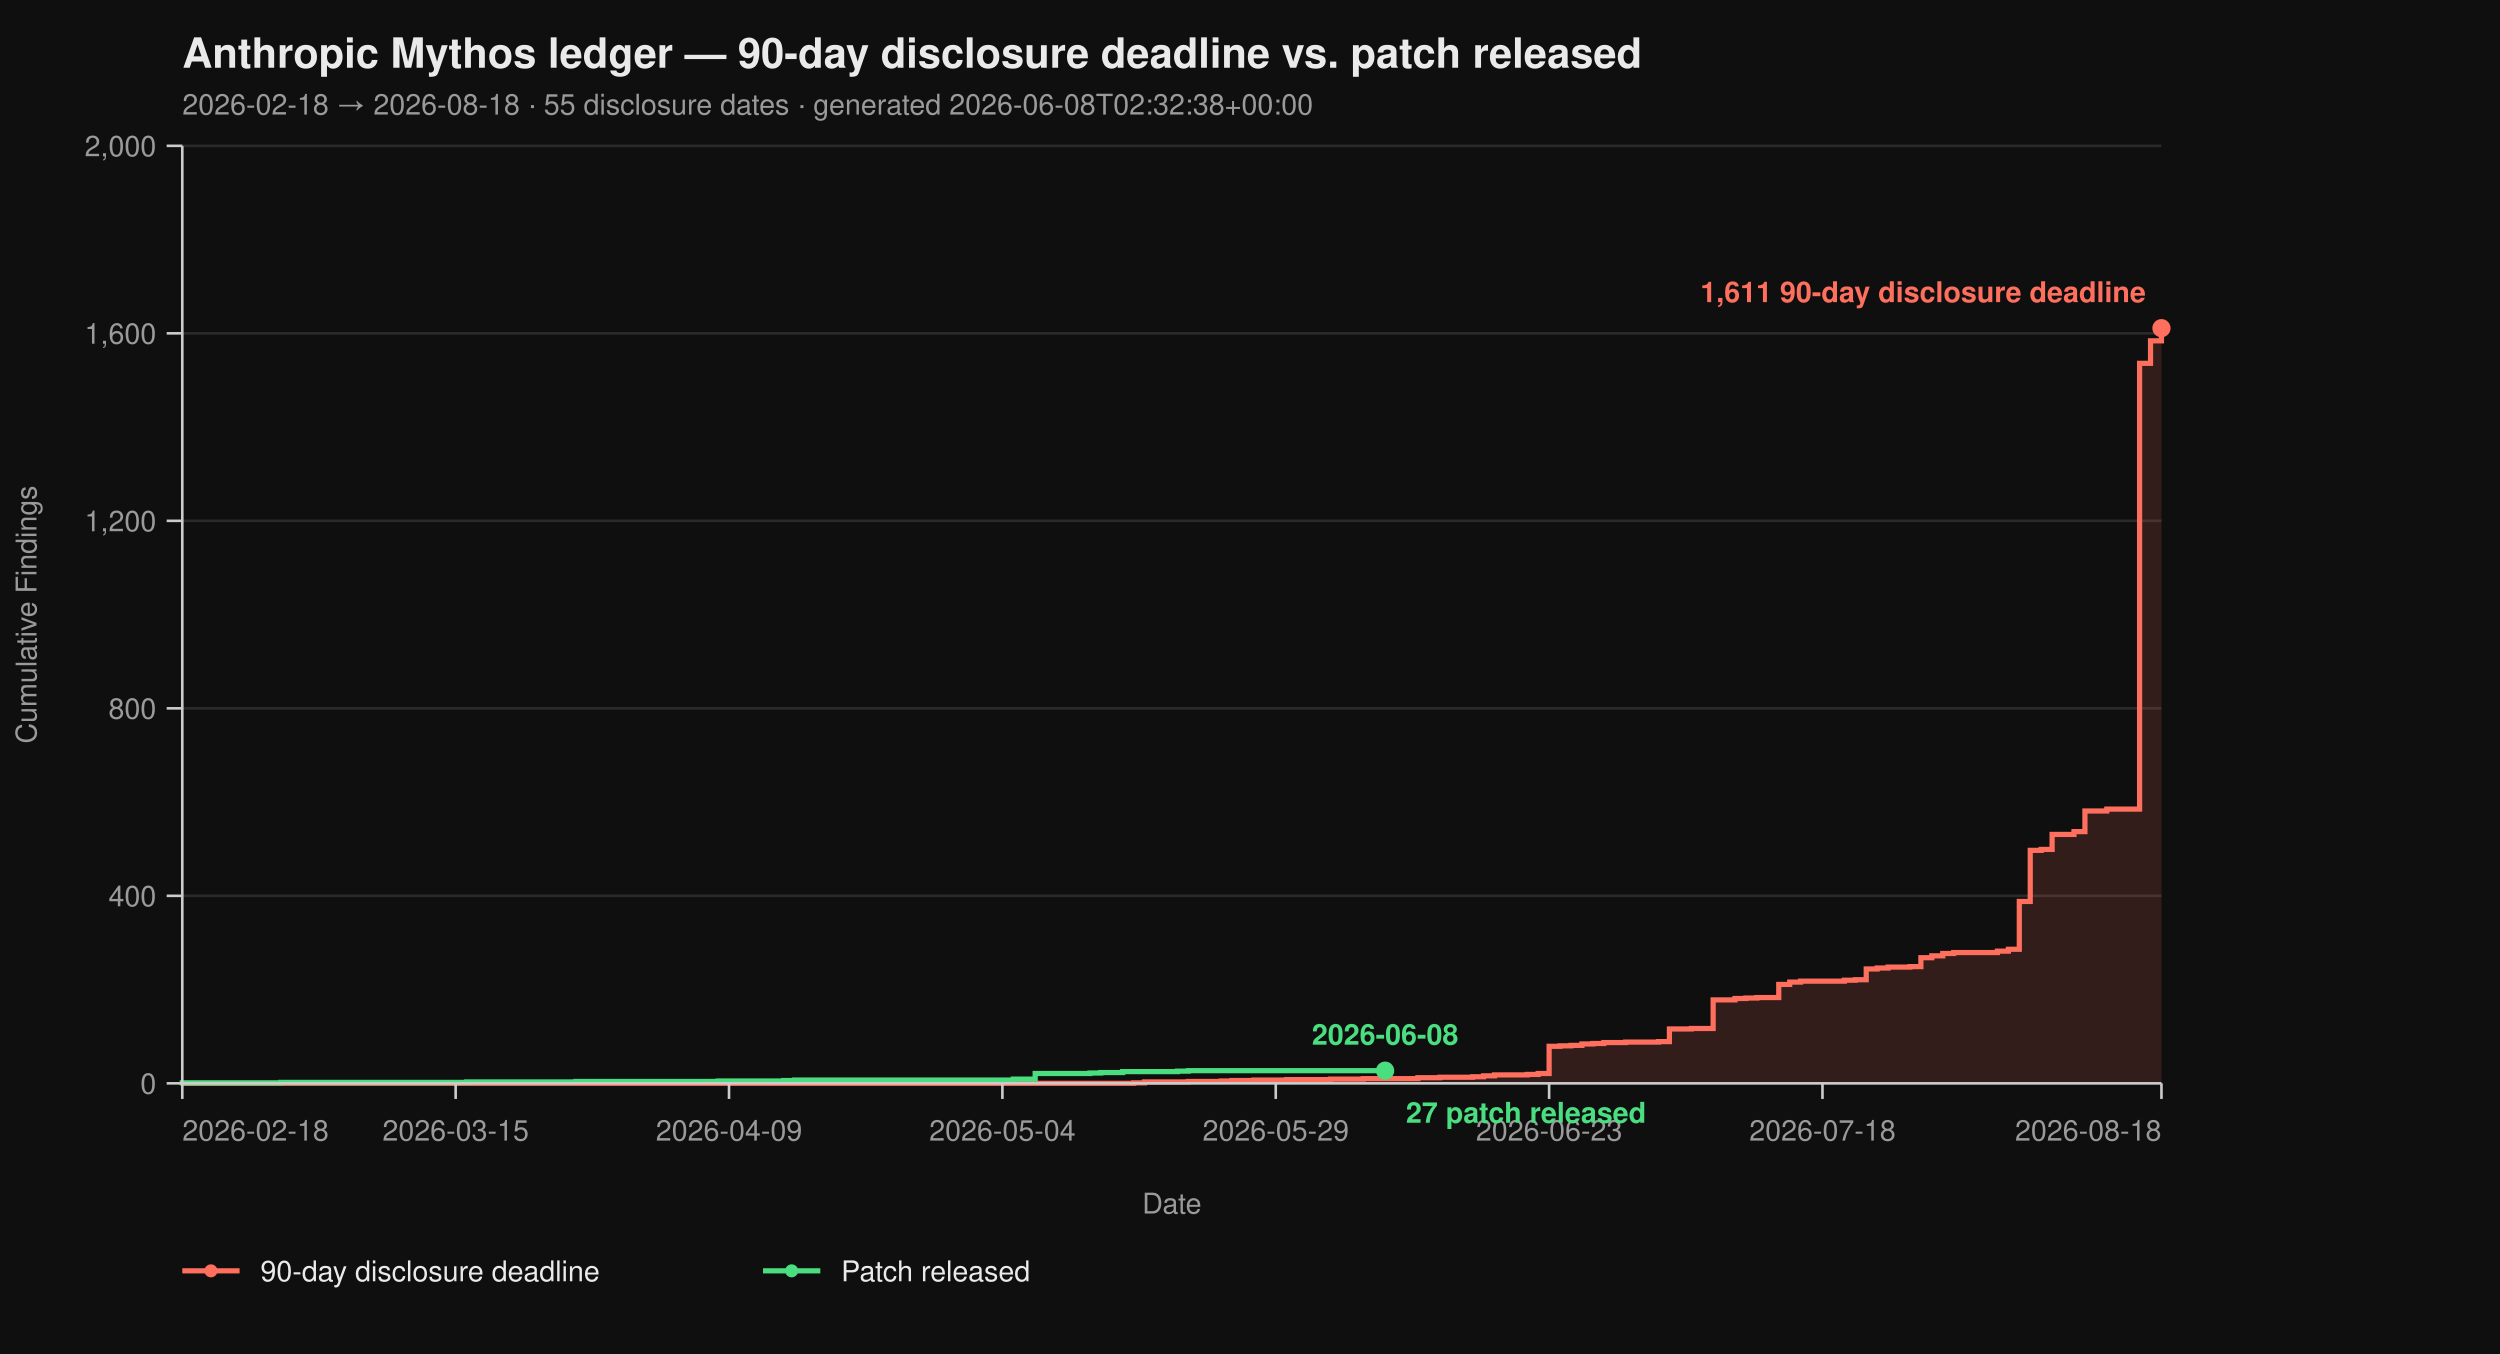
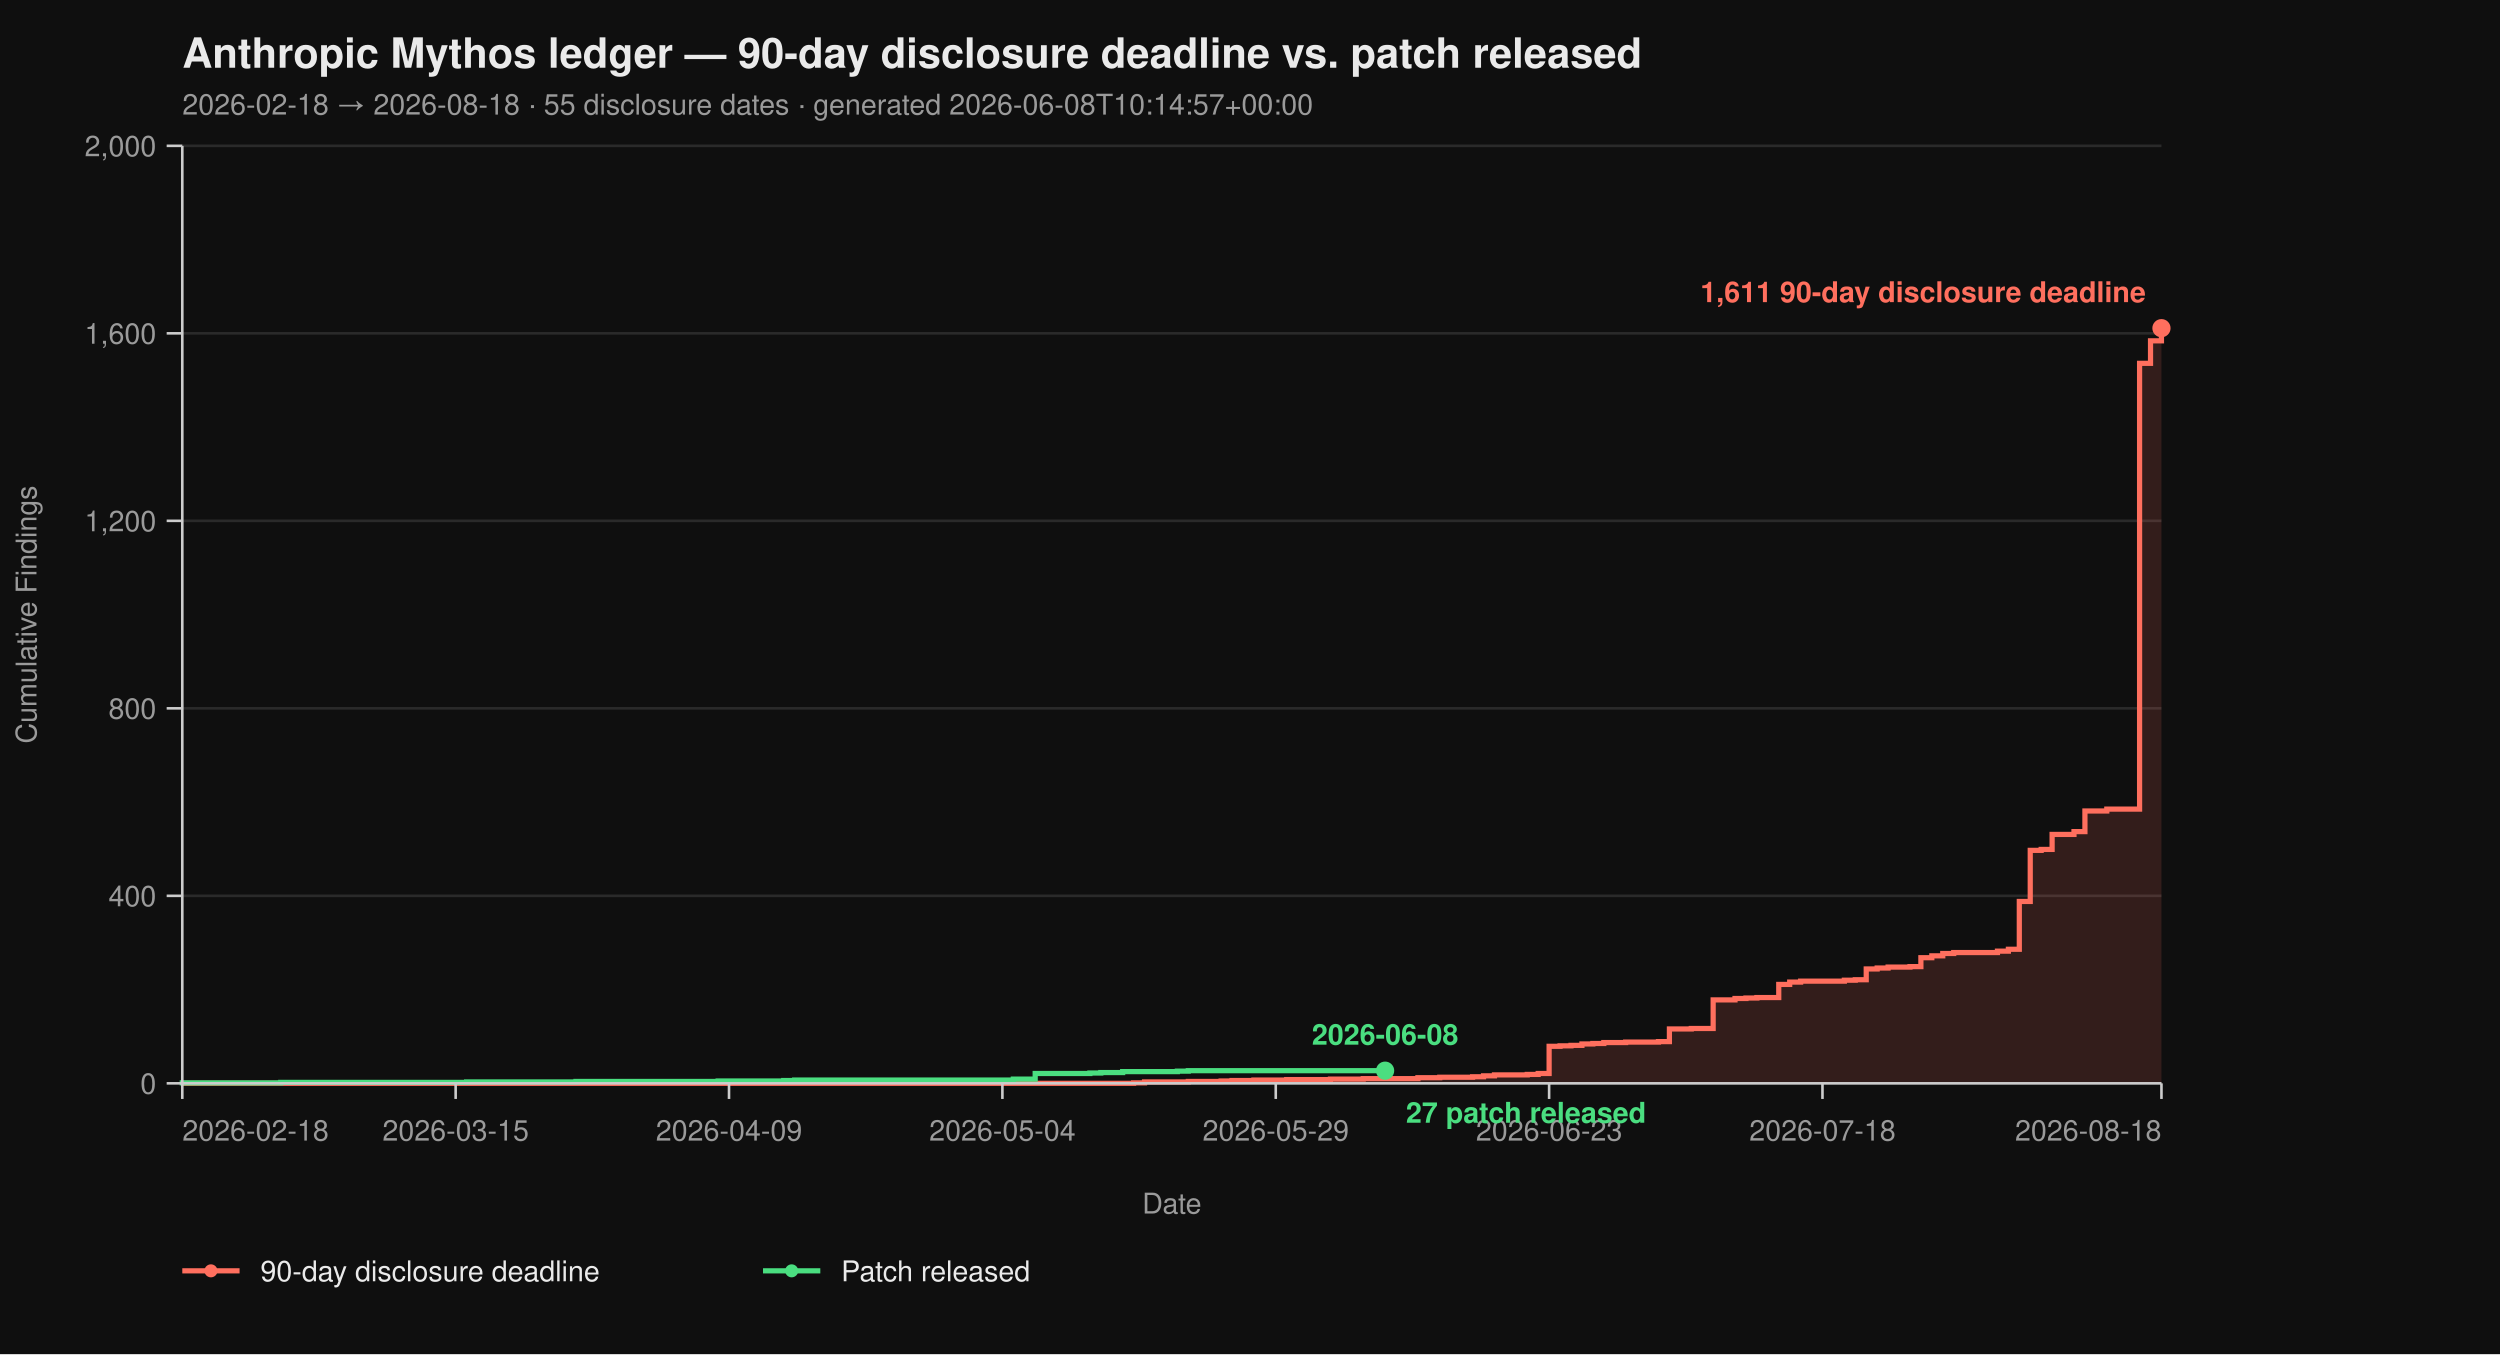
<svg xmlns="http://www.w3.org/2000/svg" viewBox="0 0 960 520" width="960" height="520" font-family="-apple-system, BlinkMacSystemFont, 'Segoe UI', Helvetica, Arial, sans-serif">
  <rect width="100%" height="100%" fill="#0f0f0f" />
  <text x="70" y="26" fill="#eaeaea" font-size="16" font-weight="700">Anthropic Mythos ledger — 90-day disclosure deadline vs. patch released</text>
-   <text x="70" y="44" fill="#9a9a9a" font-size="11">2026-02-18 → 2026-08-18  ·  55 disclosure dates  ·  generated 2026-06-08T02:32:38+00:00</text>
+   <text x="70" y="44" fill="#9a9a9a" font-size="11">2026-02-18 → 2026-08-18  ·  55 disclosure dates  ·  generated 2026-06-08T10:14:57+00:00</text>
  <line x1="70" y1="416.00" x2="830" y2="416.00" stroke="#2a2a2a" stroke-width="1" />
  <line x1="70" y1="344.00" x2="830" y2="344.00" stroke="#2a2a2a" stroke-width="1" />
  <line x1="70" y1="272.00" x2="830" y2="272.00" stroke="#2a2a2a" stroke-width="1" />
  <line x1="70" y1="200.00" x2="830" y2="200.00" stroke="#2a2a2a" stroke-width="1" />
  <line x1="70" y1="128.00" x2="830" y2="128.00" stroke="#2a2a2a" stroke-width="1" />
  <line x1="70" y1="56.00" x2="830" y2="56.00" stroke="#2a2a2a" stroke-width="1" />
  <path d="M 70.00 416.00 L 435.30 416.00 L 435.30 415.82 L 439.50 415.82 L 439.50 415.46 L 456.30 415.46 L 456.30 415.28 L 468.90 415.28 L 468.90 415.10 L 473.09 415.10 L 473.09 414.92 L 481.49 414.92 L 481.49 414.74 L 494.09 414.74 L 494.09 414.56 L 510.88 414.56 L 510.88 414.38 L 523.48 414.38 L 523.48 414.20 L 544.48 414.20 L 544.48 413.84 L 552.87 413.84 L 552.87 413.66 L 565.47 413.66 L 565.47 413.48 L 569.67 413.48 L 569.67 413.12 L 573.87 413.12 L 573.87 412.76 L 586.46 412.76 L 586.46 412.58 L 590.66 412.58 L 590.66 412.22 L 594.86 412.22 L 594.86 401.78 L 599.06 401.78 L 599.06 401.60 L 603.26 401.60 L 603.26 401.42 L 607.46 401.42 L 607.46 400.88 L 611.66 400.88 L 611.66 400.70 L 615.86 400.70 L 615.86 400.34 L 624.25 400.34 L 624.25 400.16 L 636.85 400.16 L 636.85 399.98 L 641.05 399.98 L 641.05 395.12 L 649.45 395.12 L 649.45 394.94 L 657.85 394.94 L 657.85 383.96 L 666.24 383.96 L 666.24 383.42 L 670.44 383.42 L 670.44 383.24 L 674.64 383.24 L 674.64 383.06 L 683.04 383.06 L 683.04 378.02 L 687.24 378.02 L 687.24 377.12 L 691.44 377.12 L 691.44 376.76 L 708.23 376.76 L 708.23 376.40 L 712.43 376.40 L 712.43 376.22 L 716.63 376.22 L 716.63 372.08 L 720.83 372.08 L 720.83 371.72 L 725.03 371.72 L 725.03 371.36 L 733.43 371.36 L 733.43 371.18 L 737.62 371.18 L 737.62 367.76 L 741.82 367.76 L 741.82 367.04 L 746.02 367.04 L 746.02 366.14 L 750.22 366.14 L 750.22 365.78 L 767.02 365.78 L 767.02 365.24 L 771.22 365.24 L 771.22 364.52 L 775.41 364.52 L 775.41 346.16 L 779.61 346.16 L 779.61 326.54 L 783.81 326.54 L 783.81 326.18 L 788.01 326.18 L 788.01 320.42 L 796.41 320.42 L 796.41 319.34 L 800.61 319.34 L 800.61 311.42 L 809.01 311.42 L 809.01 310.70 L 821.60 310.70 L 821.60 139.52 L 825.80 139.52 L 825.80 130.88 L 830.00 130.88 L 830.00 126.02 L 830.00 126.02 L 830.00 416.00 Z" fill="#ff6f5e26" stroke="none" />
  <path d="M 70.00 416.00 L 435.30 416.00 L 435.30 415.82 L 439.50 415.82 L 439.50 415.46 L 456.30 415.46 L 456.30 415.28 L 468.90 415.28 L 468.90 415.10 L 473.09 415.10 L 473.09 414.92 L 481.49 414.92 L 481.49 414.74 L 494.09 414.74 L 494.09 414.56 L 510.88 414.56 L 510.88 414.38 L 523.48 414.38 L 523.48 414.20 L 544.48 414.20 L 544.48 413.84 L 552.87 413.84 L 552.87 413.66 L 565.47 413.66 L 565.47 413.48 L 569.67 413.48 L 569.67 413.12 L 573.87 413.12 L 573.87 412.76 L 586.46 412.76 L 586.46 412.58 L 590.66 412.58 L 590.66 412.22 L 594.86 412.22 L 594.86 401.78 L 599.06 401.78 L 599.06 401.60 L 603.26 401.60 L 603.26 401.42 L 607.46 401.42 L 607.46 400.88 L 611.66 400.88 L 611.66 400.70 L 615.86 400.70 L 615.86 400.34 L 624.25 400.34 L 624.25 400.16 L 636.85 400.16 L 636.85 399.98 L 641.05 399.98 L 641.05 395.12 L 649.45 395.12 L 649.45 394.94 L 657.85 394.94 L 657.85 383.96 L 666.24 383.96 L 666.24 383.42 L 670.44 383.42 L 670.44 383.24 L 674.64 383.24 L 674.64 383.06 L 683.04 383.06 L 683.04 378.02 L 687.24 378.02 L 687.24 377.12 L 691.44 377.12 L 691.44 376.76 L 708.23 376.76 L 708.23 376.40 L 712.43 376.40 L 712.43 376.22 L 716.63 376.22 L 716.63 372.08 L 720.83 372.08 L 720.83 371.72 L 725.03 371.72 L 725.03 371.36 L 733.43 371.36 L 733.43 371.18 L 737.62 371.18 L 737.62 367.76 L 741.82 367.76 L 741.82 367.04 L 746.02 367.04 L 746.02 366.14 L 750.22 366.14 L 750.22 365.78 L 767.02 365.78 L 767.02 365.24 L 771.22 365.24 L 771.22 364.52 L 775.41 364.52 L 775.41 346.16 L 779.61 346.16 L 779.61 326.54 L 783.81 326.54 L 783.81 326.18 L 788.01 326.18 L 788.01 320.42 L 796.41 320.42 L 796.41 319.34 L 800.61 319.34 L 800.61 311.42 L 809.01 311.42 L 809.01 310.70 L 821.60 310.70 L 821.60 139.52 L 825.80 139.52 L 825.80 130.88 L 830.00 130.88 L 830.00 126.02 L 830.00 126.02" fill="none" stroke="#ff6f5e" stroke-width="2" stroke-linejoin="miter" stroke-linecap="butt" />
  <path d="M 70.00 416.00 L 70.00 416.00 L 70.00 415.82 L 107.79 415.82 L 107.79 415.64 L 179.17 415.64 L 179.17 415.46 L 221.16 415.46 L 221.16 415.28 L 275.75 415.28 L 275.75 415.10 L 300.94 415.10 L 300.94 414.92 L 305.14 414.92 L 305.14 414.74 L 389.12 414.74 L 389.12 414.38 L 397.51 414.38 L 397.51 412.22 L 418.51 412.22 L 418.51 412.04 L 422.71 412.04 L 422.71 411.86 L 431.10 411.86 L 431.10 411.50 L 452.10 411.50 L 452.10 411.32 L 456.30 411.32 L 456.30 411.14 L 531.88 411.14" fill="none" stroke="#4ade80" stroke-width="2" stroke-linejoin="miter" stroke-linecap="butt" />
  <line x1="70" y1="56" x2="70" y2="416" stroke="#cccccc" stroke-width="1" />
  <line x1="70" y1="416" x2="830" y2="416" stroke="#cccccc" stroke-width="1" />
  <line x1="64" y1="416.00" x2="70" y2="416.00" stroke="#cccccc" stroke-width="1" />
  <line x1="64" y1="344.00" x2="70" y2="344.00" stroke="#cccccc" stroke-width="1" />
  <line x1="64" y1="272.00" x2="70" y2="272.00" stroke="#cccccc" stroke-width="1" />
  <line x1="64" y1="200.00" x2="70" y2="200.00" stroke="#cccccc" stroke-width="1" />
  <line x1="64" y1="128.00" x2="70" y2="128.00" stroke="#cccccc" stroke-width="1" />
  <line x1="64" y1="56.00" x2="70" y2="56.00" stroke="#cccccc" stroke-width="1" />
  <text x="60" y="420.00" text-anchor="end" fill="#9a9a9a" font-size="11">0</text>
  <text x="60" y="348.00" text-anchor="end" fill="#9a9a9a" font-size="11">400</text>
  <text x="60" y="276.00" text-anchor="end" fill="#9a9a9a" font-size="11">800</text>
  <text x="60" y="204.00" text-anchor="end" fill="#9a9a9a" font-size="11">1,200</text>
  <text x="60" y="132.00" text-anchor="end" fill="#9a9a9a" font-size="11">1,600</text>
  <text x="60" y="60.00" text-anchor="end" fill="#9a9a9a" font-size="11">2,000</text>
  <text x="14" y="236.00" fill="#9a9a9a" font-size="11" transform="rotate(-90 14 236.00)" text-anchor="middle">Cumulative Findings</text>
  <line x1="70.00" y1="416" x2="70.00" y2="422" stroke="#cccccc" stroke-width="1" />
  <line x1="174.97" y1="416" x2="174.97" y2="422" stroke="#cccccc" stroke-width="1" />
  <line x1="279.94" y1="416" x2="279.94" y2="422" stroke="#cccccc" stroke-width="1" />
  <line x1="384.92" y1="416" x2="384.92" y2="422" stroke="#cccccc" stroke-width="1" />
  <line x1="489.89" y1="416" x2="489.89" y2="422" stroke="#cccccc" stroke-width="1" />
  <line x1="594.86" y1="416" x2="594.86" y2="422" stroke="#cccccc" stroke-width="1" />
  <line x1="699.83" y1="416" x2="699.83" y2="422" stroke="#cccccc" stroke-width="1" />
  <line x1="830.00" y1="416" x2="830.00" y2="422" stroke="#cccccc" stroke-width="1" />
  <text x="70.00" y="438" text-anchor="start" fill="#9a9a9a" font-size="11">2026-02-18</text>
  <text x="174.97" y="438" text-anchor="middle" fill="#9a9a9a" font-size="11">2026-03-15</text>
  <text x="279.94" y="438" text-anchor="middle" fill="#9a9a9a" font-size="11">2026-04-09</text>
  <text x="384.92" y="438" text-anchor="middle" fill="#9a9a9a" font-size="11">2026-05-04</text>
  <text x="489.89" y="438" text-anchor="middle" fill="#9a9a9a" font-size="11">2026-05-29</text>
  <text x="594.86" y="438" text-anchor="middle" fill="#9a9a9a" font-size="11">2026-06-23</text>
  <text x="699.83" y="438" text-anchor="middle" fill="#9a9a9a" font-size="11">2026-07-18</text>
  <text x="830.00" y="438" text-anchor="end" fill="#9a9a9a" font-size="11">2026-08-18</text>
  <text x="450.00" y="466" fill="#9a9a9a" font-size="11" text-anchor="middle">Date</text>
  <circle cx="830.00" cy="126.02" r="3.5" fill="#ff6f5e" />
  <text x="824.00" y="116.02" text-anchor="end" fill="#ff6f5e" font-size="11" font-weight="600">1,611 90-day disclosure deadline</text>
  <circle cx="531.88" cy="411.14" r="3.5" fill="#4ade80" />
  <text x="539.88" y="431.14" text-anchor="start" fill="#4ade80" font-size="11" font-weight="600">27 patch released</text>
  <text x="531.88" y="401.14" text-anchor="middle" fill="#4ade80" font-size="11" font-weight="600">2026-06-08</text>
  <line x1="70" y1="488" x2="92" y2="488" stroke="#ff6f5e" stroke-width="2" />
  <circle cx="81" cy="488" r="2.5" fill="#ff6f5e" />
  <text x="100" y="492" fill="#eaeaea" font-size="11">90-day disclosure deadline</text>
  <line x1="293.0" y1="488" x2="315.0" y2="488" stroke="#4ade80" stroke-width="2" />
  <circle cx="304.0" cy="488" r="2.5" fill="#4ade80" />
  <text x="323.0" y="492" fill="#eaeaea" font-size="11">Patch released</text>
</svg>
